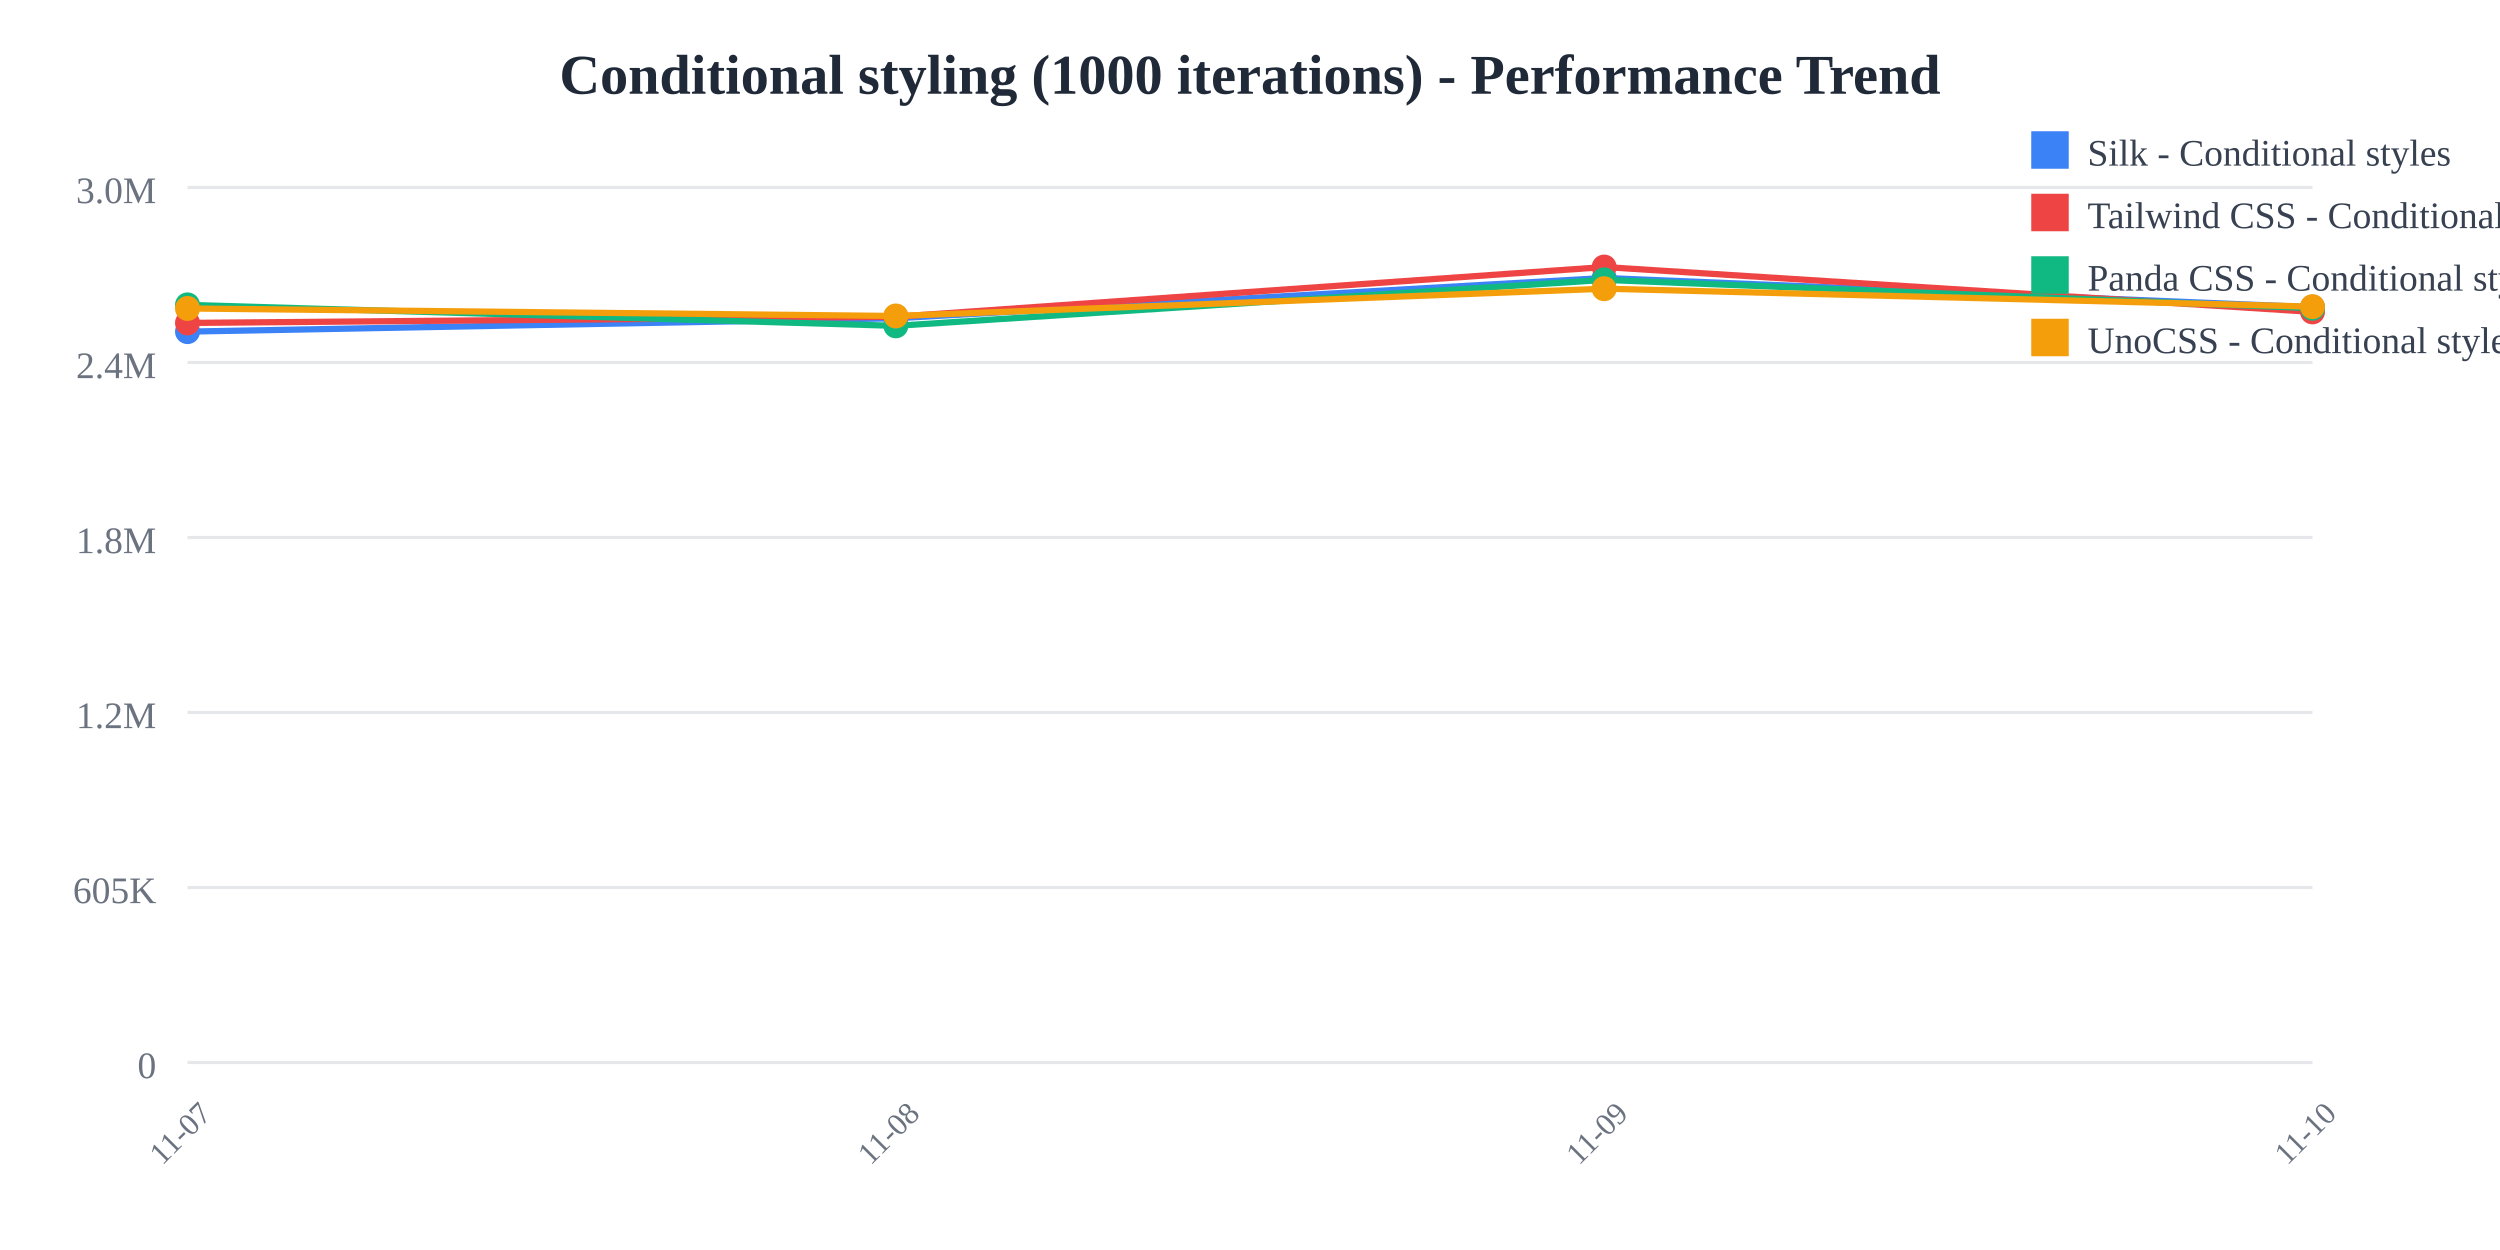
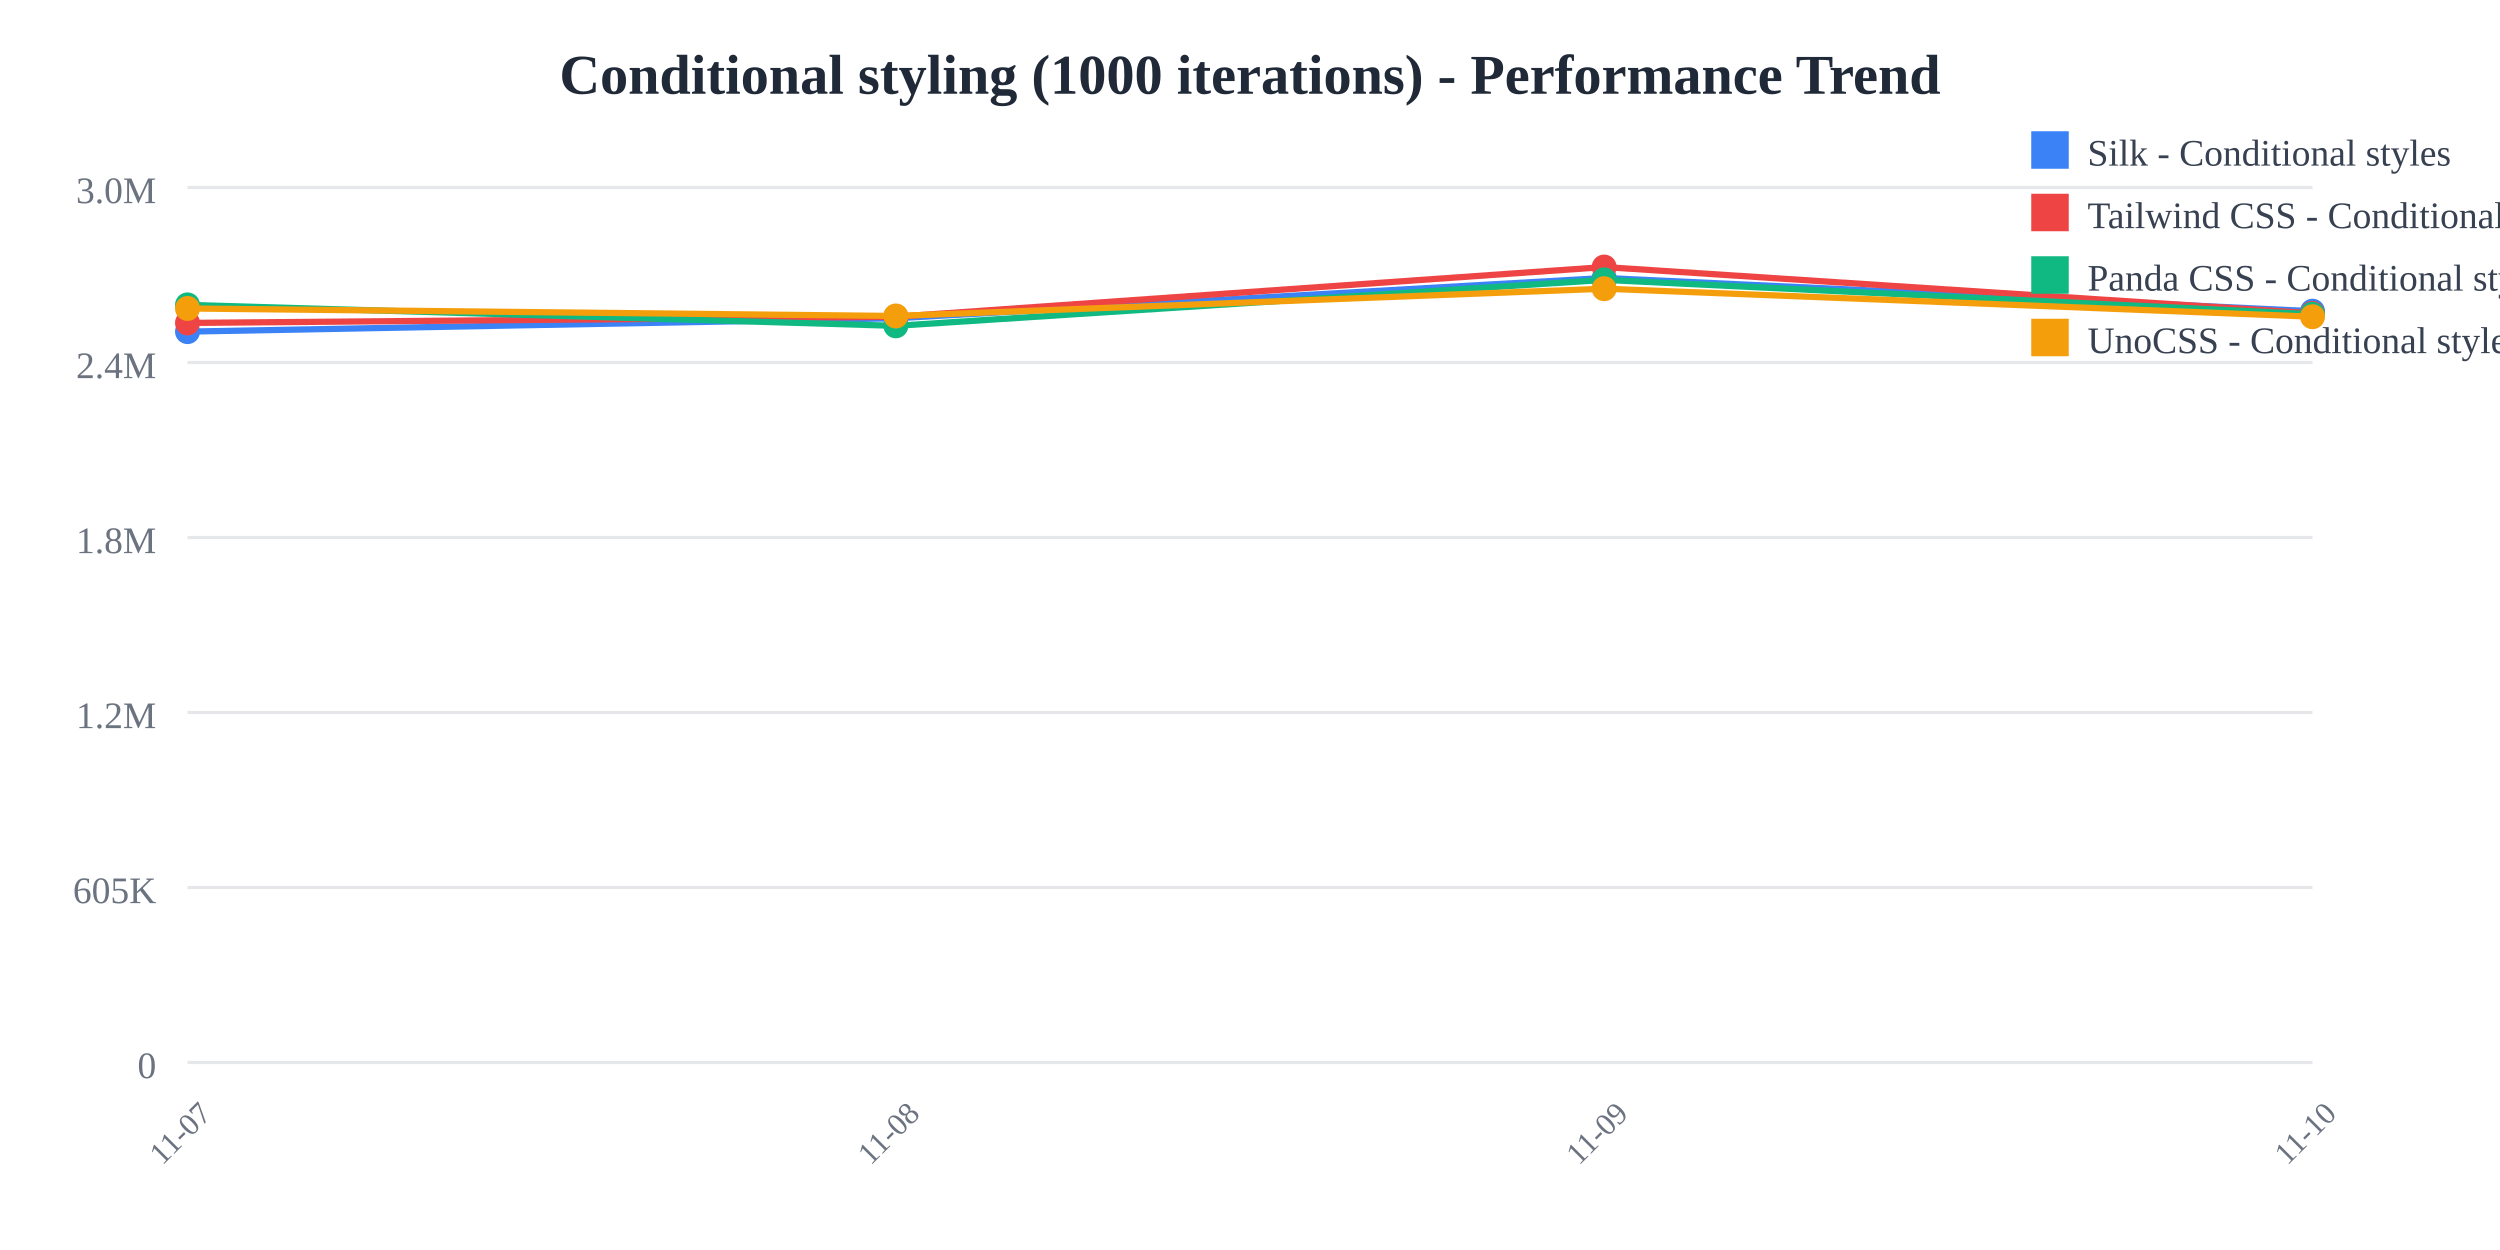
<svg xmlns="http://www.w3.org/2000/svg" width="800" height="400">
  <rect width="800" height="400" fill="white" />
  <text x="400" y="30" text-anchor="middle" font-size="18" font-weight="bold" fill="#1f2937">
    Conditional styling (1000 iterations) - Performance Trend
  </text>
  <line x1="60" y1="60" x2="740" y2="60" stroke="#e5e7eb" stroke-width="1" />
  <text x="50" y="65" text-anchor="end" font-size="12" fill="#6b7280">
    3.0M
  </text>
  <line x1="60" y1="116" x2="740" y2="116" stroke="#e5e7eb" stroke-width="1" />
  <text x="50" y="121" text-anchor="end" font-size="12" fill="#6b7280">
    2.4M
  </text>
  <line x1="60" y1="172" x2="740" y2="172" stroke="#e5e7eb" stroke-width="1" />
  <text x="50" y="177" text-anchor="end" font-size="12" fill="#6b7280">
    1.8M
  </text>
  <line x1="60" y1="228" x2="740" y2="228" stroke="#e5e7eb" stroke-width="1" />
  <text x="50" y="233" text-anchor="end" font-size="12" fill="#6b7280">
    1.2M
  </text>
  <line x1="60" y1="284" x2="740" y2="284" stroke="#e5e7eb" stroke-width="1" />
  <text x="50" y="289" text-anchor="end" font-size="12" fill="#6b7280">
    605K
  </text>
  <line x1="60" y1="340" x2="740" y2="340" stroke="#e5e7eb" stroke-width="1" />
  <text x="50" y="345" text-anchor="end" font-size="12" fill="#6b7280">
    0
  </text>
  <text x="60" y="365" text-anchor="middle" font-size="10" fill="#6b7280" transform="rotate(-45, 60, 365)">
    11-07
  </text>
  <text x="286.667" y="365" text-anchor="middle" font-size="10" fill="#6b7280" transform="rotate(-45, 286.6667, 365)">
    11-08
  </text>
  <text x="513.333" y="365" text-anchor="middle" font-size="10" fill="#6b7280" transform="rotate(-45, 513.3333, 365)">
    11-09
  </text>
  <text x="740" y="365" text-anchor="middle" font-size="10" fill="#6b7280" transform="rotate(-45, 740, 365)">
    11-10
  </text>
-   <polyline points="60,106.118 286.667,101.844 513.333,88.955 740,98.313" fill="none" stroke="#3b82f6" stroke-width="2" />
+   <polyline points="60,106.118 286.667,101.844 513.333,88.955 740,99.584" fill="none" stroke="#3b82f6" stroke-width="2" />
  <circle cx="60" cy="106.118" r="4" fill="#3b82f6" />
  <circle cx="286.667" cy="101.844" r="4" fill="#3b82f6" />
  <circle cx="513.333" cy="88.955" r="4" fill="#3b82f6" />
-   <circle cx="740" cy="98.313" r="4" fill="#3b82f6" />
-   <polyline points="60,103.335 286.667,101.365 513.333,85.455 740,99.806" fill="none" stroke="#ef4444" stroke-width="2" />
+   <circle cx="740" cy="99.584" r="4" fill="#3b82f6" />
+   <polyline points="60,103.335 286.667,101.365 513.333,85.455 740,100.279" fill="none" stroke="#ef4444" stroke-width="2" />
  <circle cx="60" cy="103.335" r="4" fill="#ef4444" />
  <circle cx="286.667" cy="101.365" r="4" fill="#ef4444" />
  <circle cx="513.333" cy="85.455" r="4" fill="#ef4444" />
-   <circle cx="740" cy="99.806" r="4" fill="#ef4444" />
-   <polyline points="60,97.568 286.667,104.263 513.333,89.563 740,98.635" fill="none" stroke="#10b981" stroke-width="2" />
+   <circle cx="740" cy="100.279" r="4" fill="#ef4444" />
+   <polyline points="60,97.568 286.667,104.263 513.333,89.563 740,100.563" fill="none" stroke="#10b981" stroke-width="2" />
  <circle cx="60" cy="97.568" r="4" fill="#10b981" />
  <circle cx="286.667" cy="104.263" r="4" fill="#10b981" />
  <circle cx="513.333" cy="89.563" r="4" fill="#10b981" />
-   <circle cx="740" cy="98.635" r="4" fill="#10b981" />
-   <polyline points="60,98.71 286.667,101.111 513.333,92.383 740,98.122" fill="none" stroke="#f59e0b" stroke-width="2" />
+   <circle cx="740" cy="100.563" r="4" fill="#10b981" />
+   <polyline points="60,98.71 286.667,101.111 513.333,92.383 740,101.345" fill="none" stroke="#f59e0b" stroke-width="2" />
  <circle cx="60" cy="98.71" r="4" fill="#f59e0b" />
  <circle cx="286.667" cy="101.111" r="4" fill="#f59e0b" />
  <circle cx="513.333" cy="92.383" r="4" fill="#f59e0b" />
-   <circle cx="740" cy="98.122" r="4" fill="#f59e0b" />
+   <circle cx="740" cy="101.345" r="4" fill="#f59e0b" />
  <rect x="650" y="42" width="12" height="12" fill="#3b82f6" />
  <text x="668" y="53" font-size="12" fill="#374151">Silk - Conditional styles</text>
  <rect x="650" y="62" width="12" height="12" fill="#ef4444" />
  <text x="668" y="73" font-size="12" fill="#374151">Tailwind CSS - Conditional styles</text>
  <rect x="650" y="82" width="12" height="12" fill="#10b981" />
  <text x="668" y="93" font-size="12" fill="#374151">Panda CSS - Conditional styles</text>
  <rect x="650" y="102" width="12" height="12" fill="#f59e0b" />
  <text x="668" y="113" font-size="12" fill="#374151">UnoCSS - Conditional styles</text>
</svg>
